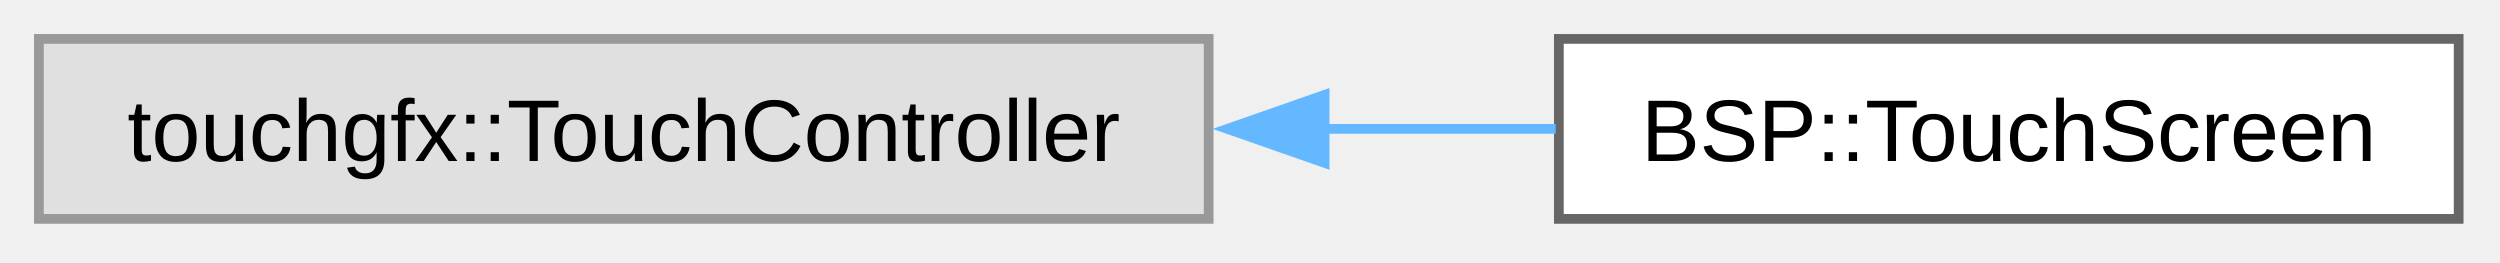
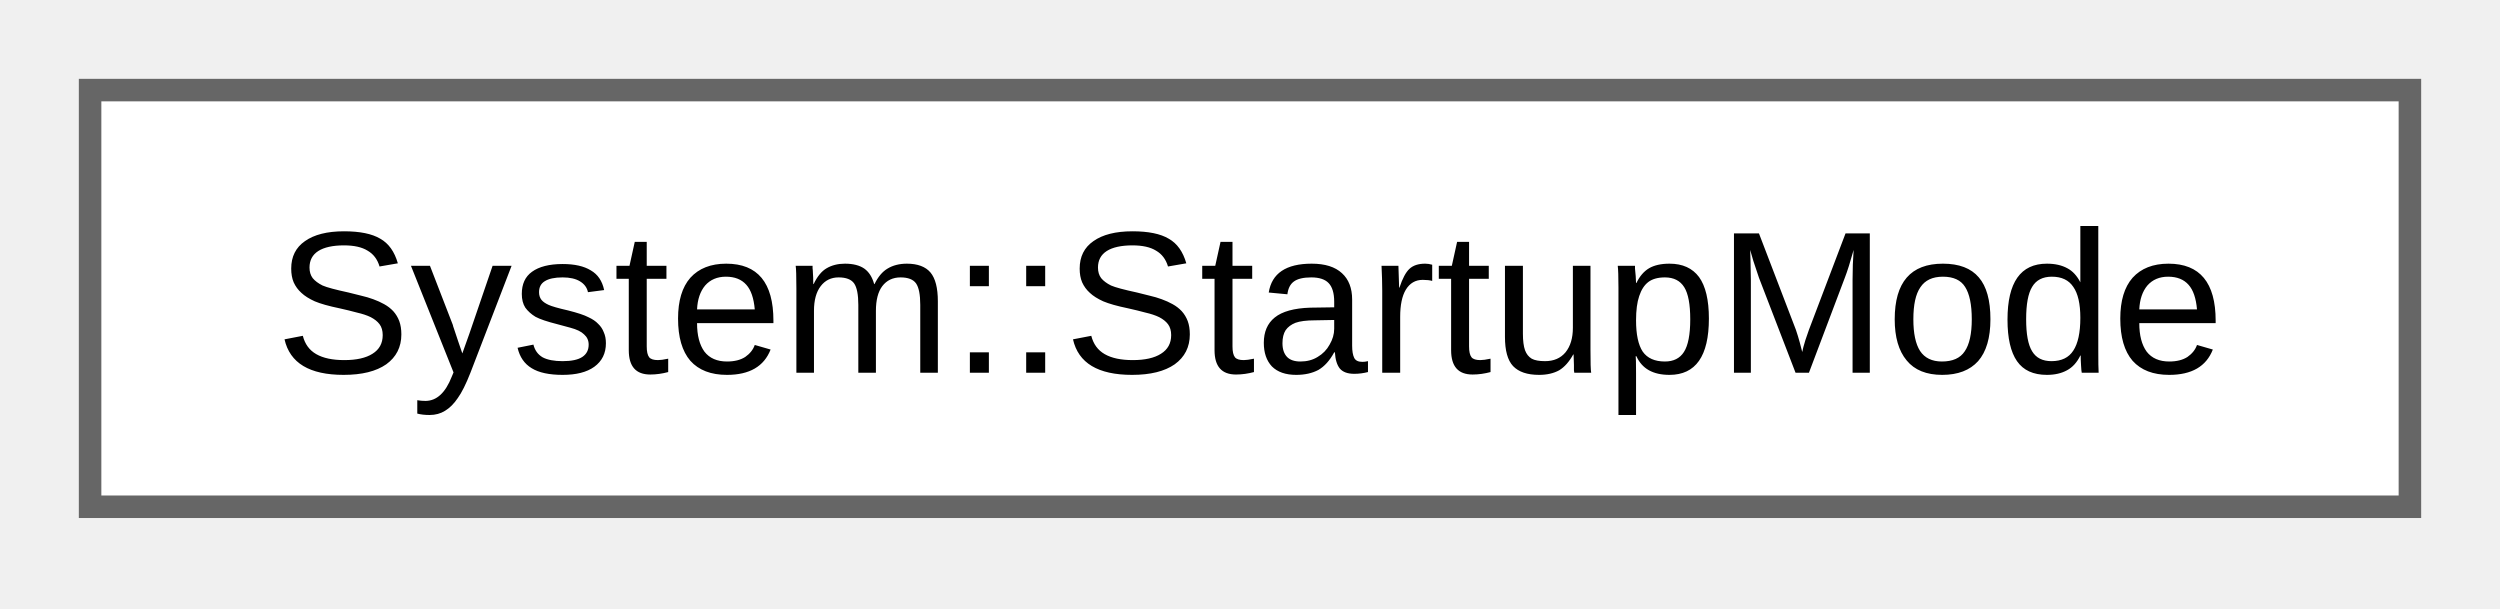
- <svg xmlns="http://www.w3.org/2000/svg" xmlns:xlink="http://www.w3.org/1999/xlink" width="257pt" height="27pt" viewBox="0.00 0.00 257.00 27.00">
+ <svg xmlns="http://www.w3.org/2000/svg" xmlns:xlink="http://www.w3.org/1999/xlink" width="111pt" height="27pt" viewBox="0.00 0.00 111.00 27.00">
  <g id="graph0" class="graph" transform="scale(1 1) rotate(0) translate(4 22.5)">
    <g id="Node000000" class="node">
      <g id="a_Node000000">
-         <a xlink:title=" ">
-           <polygon fill="#e0e0e0" stroke="#999999" points="120.25,-18.5 0,-18.5 0,0 120.25,0 120.25,-18.5" />
-           <text xml:space="preserve" text-anchor="middle" x="60.12" y="-5.95" font-family="Arial" font-size="9.00">touchgfx::TouchController</text>
-         </a>
-       </g>
-     </g>
-     <g id="Node000001" class="node">
-       <g id="a_Node000001">
-         <a xlink:href="d7/d14/class_b_s_p_1_1_touch_screen.html" target="_top" xlink:title="TouchScreen Driver Class.">
-           <polygon fill="white" stroke="#666666" points="248.75,-18.5 156.25,-18.5 156.25,0 248.75,0 248.75,-18.5" />
-           <text xml:space="preserve" text-anchor="middle" x="202.5" y="-5.95" font-family="Arial" font-size="9.00">BSP::TouchScreen</text>
-         </a>
-       </g>
-     </g>
-     <g id="edge22_Node000000_Node000001" class="edge">
-       <g id="a_edge22_Node000000_Node000001">
-         <a xlink:title=" ">
-           <path fill="none" stroke="#63b8ff" d="M132.08,-9.25C140.19,-9.25 148.29,-9.25 155.93,-9.25" />
-           <polygon fill="#63b8ff" stroke="#63b8ff" points="132.17,-5.75 122.17,-9.25 132.17,-12.75 132.17,-5.75" />
+         <a xlink:href="d1/d49/class_system_1_1_startup_mode.html" target="_top" xlink:title="StartupMode class for managing system startup modes.">
+           <polygon fill="white" stroke="#666666" points="103,-18.5 0,-18.5 0,0 103,0 103,-18.5" />
+           <text xml:space="preserve" text-anchor="middle" x="51.5" y="-5.95" font-family="Arial" font-size="9.00">System::StartupMode</text>
        </a>
      </g>
    </g>
  </g>
</svg>
